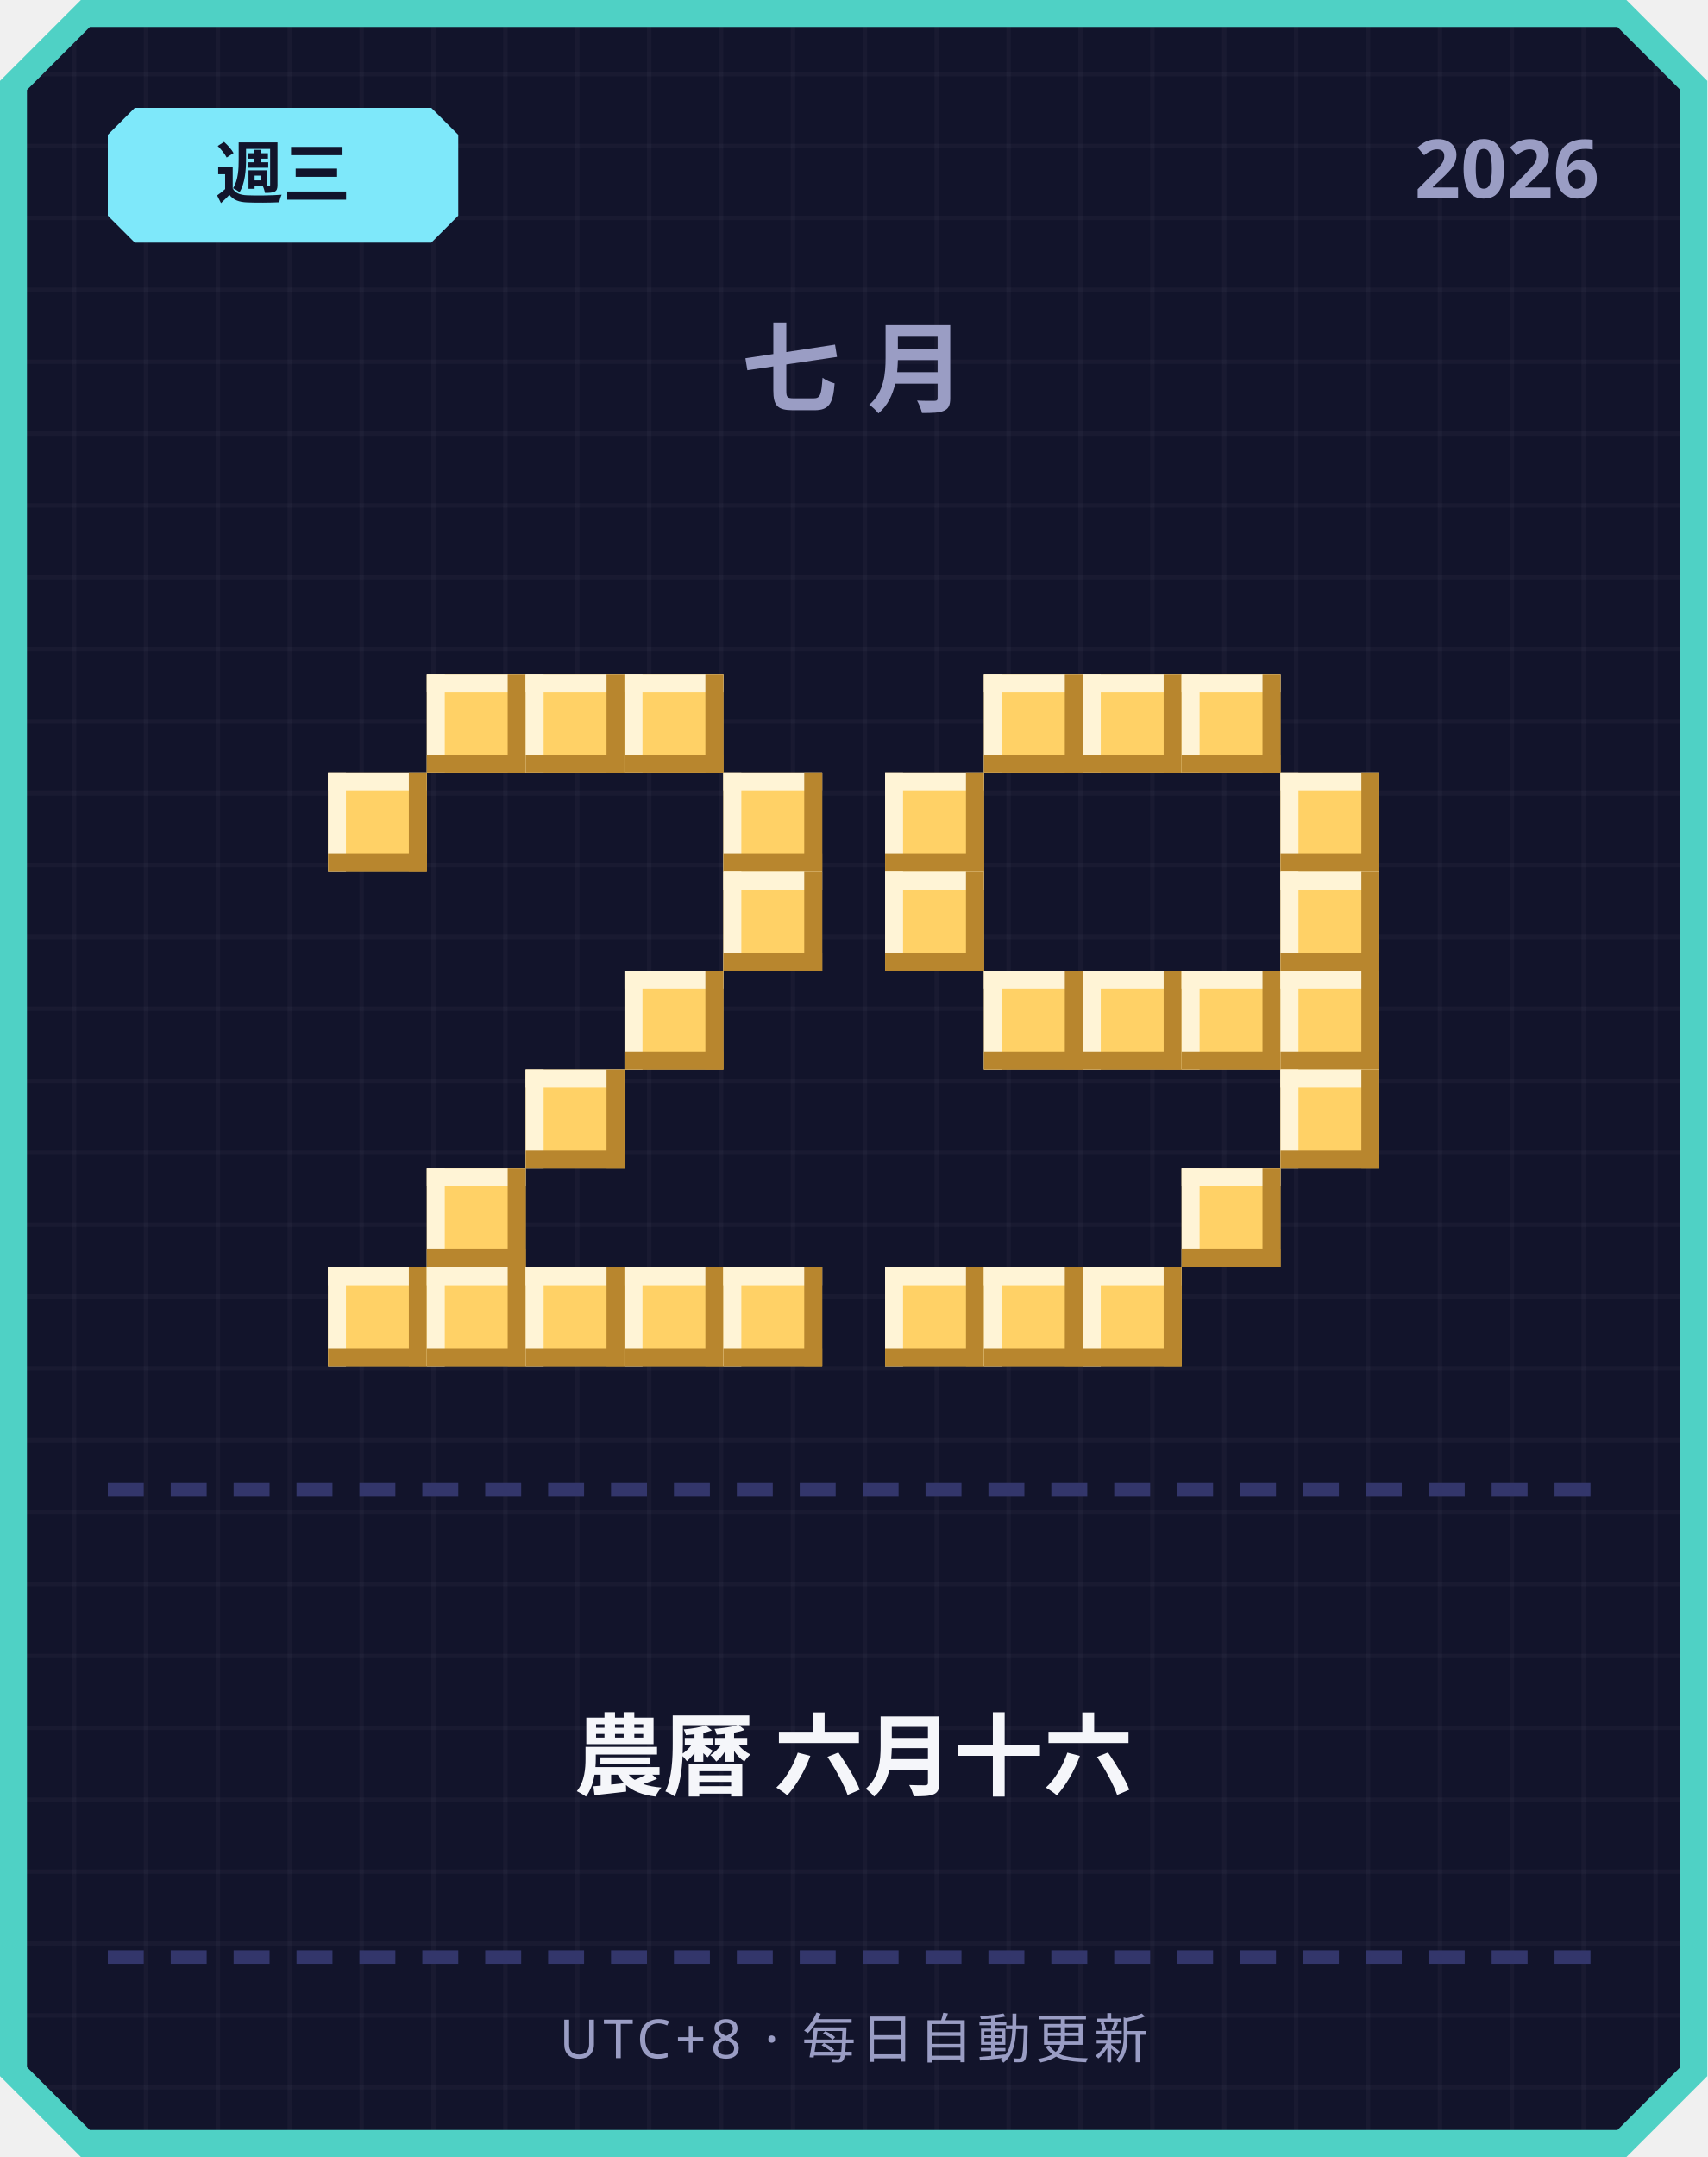
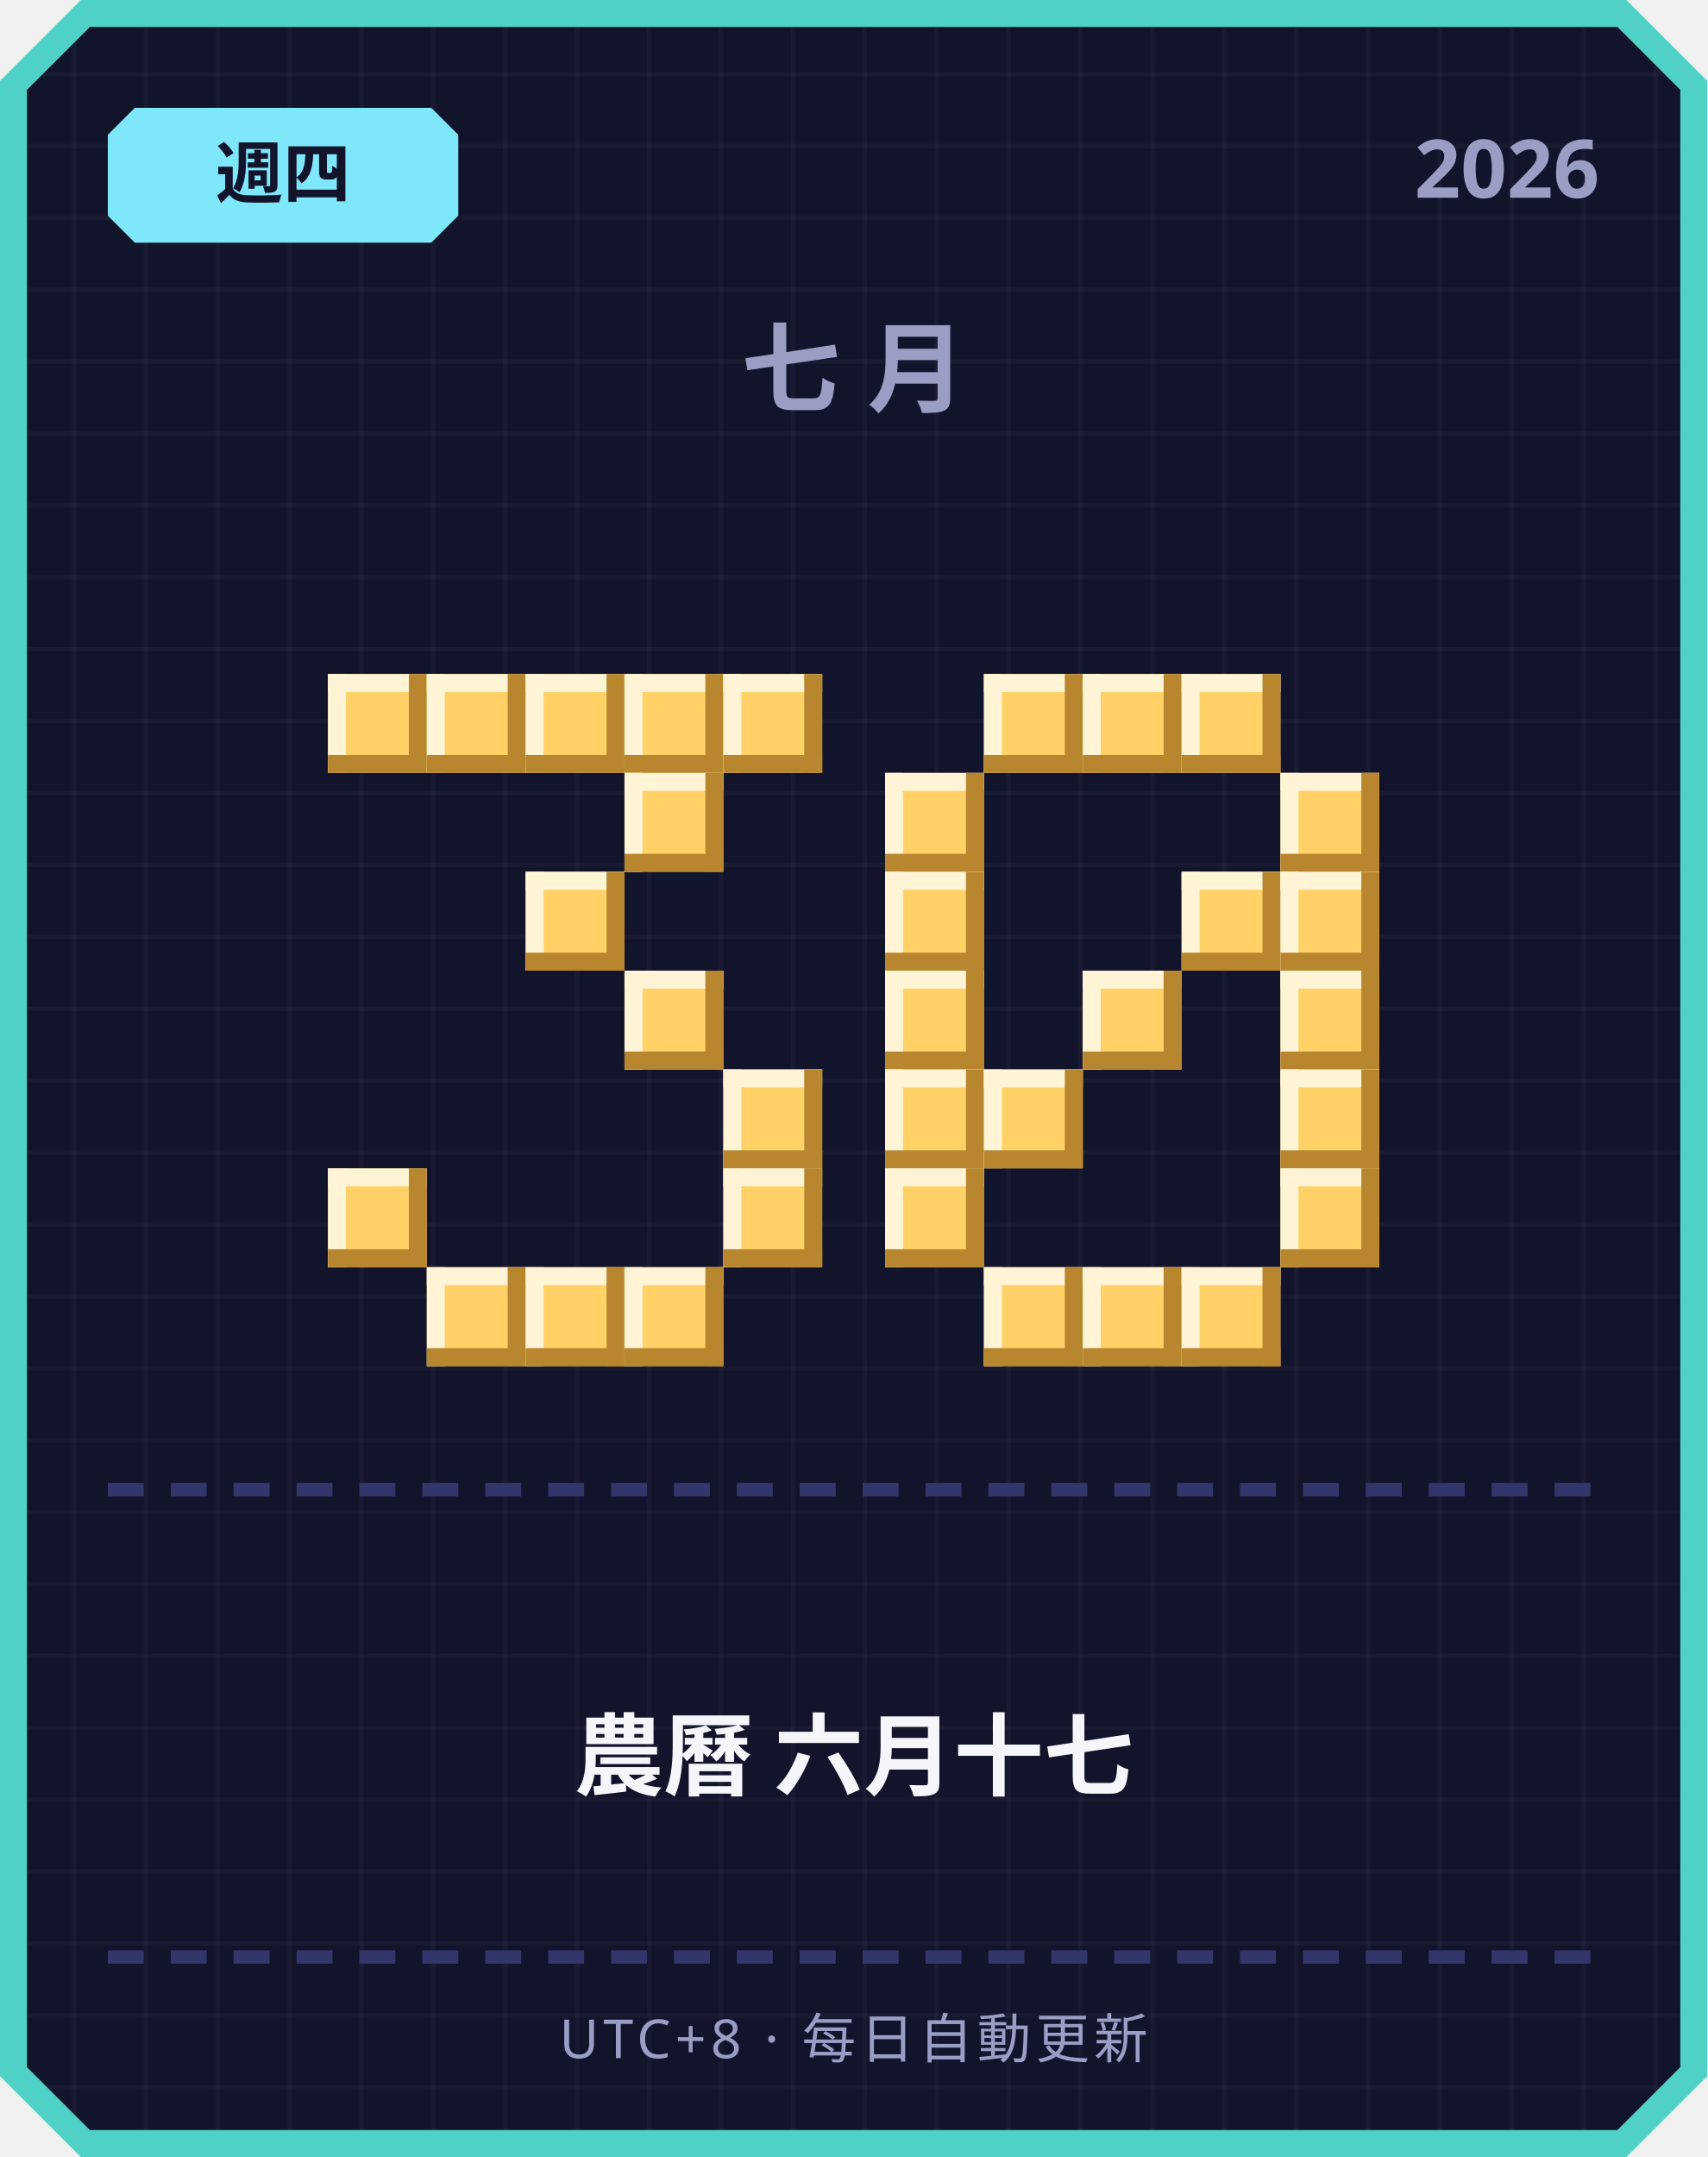
<svg xmlns="http://www.w3.org/2000/svg" width="380" height="480" viewBox="0 0 380 480">
  <defs>
    <pattern id="grid" width="16" height="16" patternUnits="userSpaceOnUse">
      <rect width="16" height="16" fill="#12142b" />
      <rect width="1" height="16" fill="#ffffff" opacity="0.03" />
      <rect width="16" height="1" fill="#ffffff" opacity="0.03" />
    </pattern>
  </defs>
  <path d="M 18,0 L 362,0 L 380,18 L 380,462 L 362,480 L 18,480 L 0,462 L 0,18 Z" fill="#4fd1c5" />
  <path d="M 20,6 L 360,6 L 374,20 L 374,460 L 360,474 L 20,474 L 6,460 L 6,20 Z" fill="url(#grid)" />
  <path d="M 30,24 L 96,24 L 102,30 L 102,48 L 96,54 L 30,54 L 24,48 L 24,30 Z" fill="#7ee8fa" />
-   <text x="63" y="44" text-anchor="middle" font-family="'Segoe UI', sans-serif" font-size="15" font-weight="700" fill="#12142b">週三</text>
+   <text x="63" y="44" text-anchor="middle" font-family="'Segoe UI', sans-serif" font-size="15" font-weight="700" fill="#12142b">週四</text>
  <text x="356" y="44" text-anchor="end" font-family="'Segoe UI', sans-serif" font-size="18" font-weight="700" fill="#9a9dc4">2026</text>
  <text x="190" y="90" text-anchor="middle" font-family="'Segoe UI', sans-serif" font-size="22" font-weight="700" letter-spacing="6" fill="#9a9dc4">七月</text>
+   <rect x="73" y="150" width="22" height="22" fill="#ffd166" />
+   <rect x="73" y="150" width="22" height="4" fill="#fff4d6" />
+   <rect x="73" y="150" width="4" height="22" fill="#fff4d6" />
+   <rect x="73" y="168" width="22" height="4" fill="#b8862e" />
+   <rect x="91" y="150" width="4" height="22" fill="#b8862e" />
  <rect x="95" y="150" width="22" height="22" fill="#ffd166" />
  <rect x="95" y="150" width="22" height="4" fill="#fff4d6" />
  <rect x="95" y="150" width="4" height="22" fill="#fff4d6" />
  <rect x="95" y="168" width="22" height="4" fill="#b8862e" />
  <rect x="113" y="150" width="4" height="22" fill="#b8862e" />
  <rect x="117" y="150" width="22" height="22" fill="#ffd166" />
  <rect x="117" y="150" width="22" height="4" fill="#fff4d6" />
  <rect x="117" y="150" width="4" height="22" fill="#fff4d6" />
  <rect x="117" y="168" width="22" height="4" fill="#b8862e" />
  <rect x="135" y="150" width="4" height="22" fill="#b8862e" />
  <rect x="139" y="150" width="22" height="22" fill="#ffd166" />
  <rect x="139" y="150" width="22" height="4" fill="#fff4d6" />
  <rect x="139" y="150" width="4" height="22" fill="#fff4d6" />
  <rect x="139" y="168" width="22" height="4" fill="#b8862e" />
  <rect x="157" y="150" width="4" height="22" fill="#b8862e" />
-   <rect x="73" y="172" width="22" height="22" fill="#ffd166" />
-   <rect x="73" y="172" width="22" height="4" fill="#fff4d6" />
-   <rect x="73" y="172" width="4" height="22" fill="#fff4d6" />
-   <rect x="73" y="190" width="22" height="4" fill="#b8862e" />
-   <rect x="91" y="172" width="4" height="22" fill="#b8862e" />
-   <rect x="161" y="172" width="22" height="22" fill="#ffd166" />
-   <rect x="161" y="172" width="22" height="4" fill="#fff4d6" />
-   <rect x="161" y="172" width="4" height="22" fill="#fff4d6" />
-   <rect x="161" y="190" width="22" height="4" fill="#b8862e" />
-   <rect x="179" y="172" width="4" height="22" fill="#b8862e" />
-   <rect x="161" y="194" width="22" height="22" fill="#ffd166" />
-   <rect x="161" y="194" width="22" height="4" fill="#fff4d6" />
-   <rect x="161" y="194" width="4" height="22" fill="#fff4d6" />
-   <rect x="161" y="212" width="22" height="4" fill="#b8862e" />
-   <rect x="179" y="194" width="4" height="22" fill="#b8862e" />
+   <rect x="161" y="150" width="22" height="22" fill="#ffd166" />
+   <rect x="161" y="150" width="22" height="4" fill="#fff4d6" />
+   <rect x="161" y="150" width="4" height="22" fill="#fff4d6" />
+   <rect x="161" y="168" width="22" height="4" fill="#b8862e" />
+   <rect x="179" y="150" width="4" height="22" fill="#b8862e" />
+   <rect x="139" y="172" width="22" height="22" fill="#ffd166" />
+   <rect x="139" y="172" width="22" height="4" fill="#fff4d6" />
+   <rect x="139" y="172" width="4" height="22" fill="#fff4d6" />
+   <rect x="139" y="190" width="22" height="4" fill="#b8862e" />
+   <rect x="157" y="172" width="4" height="22" fill="#b8862e" />
+   <rect x="117" y="194" width="22" height="22" fill="#ffd166" />
+   <rect x="117" y="194" width="22" height="4" fill="#fff4d6" />
+   <rect x="117" y="194" width="4" height="22" fill="#fff4d6" />
+   <rect x="117" y="212" width="22" height="4" fill="#b8862e" />
+   <rect x="135" y="194" width="4" height="22" fill="#b8862e" />
  <rect x="139" y="216" width="22" height="22" fill="#ffd166" />
  <rect x="139" y="216" width="22" height="4" fill="#fff4d6" />
  <rect x="139" y="216" width="4" height="22" fill="#fff4d6" />
  <rect x="139" y="234" width="22" height="4" fill="#b8862e" />
  <rect x="157" y="216" width="4" height="22" fill="#b8862e" />
-   <rect x="117" y="238" width="22" height="22" fill="#ffd166" />
-   <rect x="117" y="238" width="22" height="4" fill="#fff4d6" />
-   <rect x="117" y="238" width="4" height="22" fill="#fff4d6" />
-   <rect x="117" y="256" width="22" height="4" fill="#b8862e" />
-   <rect x="135" y="238" width="4" height="22" fill="#b8862e" />
-   <rect x="95" y="260" width="22" height="22" fill="#ffd166" />
-   <rect x="95" y="260" width="22" height="4" fill="#fff4d6" />
-   <rect x="95" y="260" width="4" height="22" fill="#fff4d6" />
-   <rect x="95" y="278" width="22" height="4" fill="#b8862e" />
-   <rect x="113" y="260" width="4" height="22" fill="#b8862e" />
-   <rect x="73" y="282" width="22" height="22" fill="#ffd166" />
-   <rect x="73" y="282" width="22" height="4" fill="#fff4d6" />
-   <rect x="73" y="282" width="4" height="22" fill="#fff4d6" />
-   <rect x="73" y="300" width="22" height="4" fill="#b8862e" />
-   <rect x="91" y="282" width="4" height="22" fill="#b8862e" />
+   <rect x="161" y="238" width="22" height="22" fill="#ffd166" />
+   <rect x="161" y="238" width="22" height="4" fill="#fff4d6" />
+   <rect x="161" y="238" width="4" height="22" fill="#fff4d6" />
+   <rect x="161" y="256" width="22" height="4" fill="#b8862e" />
+   <rect x="179" y="238" width="4" height="22" fill="#b8862e" />
+   <rect x="73" y="260" width="22" height="22" fill="#ffd166" />
+   <rect x="73" y="260" width="22" height="4" fill="#fff4d6" />
+   <rect x="73" y="260" width="4" height="22" fill="#fff4d6" />
+   <rect x="73" y="278" width="22" height="4" fill="#b8862e" />
+   <rect x="91" y="260" width="4" height="22" fill="#b8862e" />
+   <rect x="161" y="260" width="22" height="22" fill="#ffd166" />
+   <rect x="161" y="260" width="22" height="4" fill="#fff4d6" />
+   <rect x="161" y="260" width="4" height="22" fill="#fff4d6" />
+   <rect x="161" y="278" width="22" height="4" fill="#b8862e" />
+   <rect x="179" y="260" width="4" height="22" fill="#b8862e" />
  <rect x="95" y="282" width="22" height="22" fill="#ffd166" />
  <rect x="95" y="282" width="22" height="4" fill="#fff4d6" />
  <rect x="95" y="282" width="4" height="22" fill="#fff4d6" />
  <rect x="95" y="300" width="22" height="4" fill="#b8862e" />
  <rect x="113" y="282" width="4" height="22" fill="#b8862e" />
  <rect x="117" y="282" width="22" height="22" fill="#ffd166" />
  <rect x="117" y="282" width="22" height="4" fill="#fff4d6" />
  <rect x="117" y="282" width="4" height="22" fill="#fff4d6" />
  <rect x="117" y="300" width="22" height="4" fill="#b8862e" />
  <rect x="135" y="282" width="4" height="22" fill="#b8862e" />
  <rect x="139" y="282" width="22" height="22" fill="#ffd166" />
  <rect x="139" y="282" width="22" height="4" fill="#fff4d6" />
  <rect x="139" y="282" width="4" height="22" fill="#fff4d6" />
  <rect x="139" y="300" width="22" height="4" fill="#b8862e" />
  <rect x="157" y="282" width="4" height="22" fill="#b8862e" />
-   <rect x="161" y="282" width="22" height="22" fill="#ffd166" />
-   <rect x="161" y="282" width="22" height="4" fill="#fff4d6" />
-   <rect x="161" y="282" width="4" height="22" fill="#fff4d6" />
-   <rect x="161" y="300" width="22" height="4" fill="#b8862e" />
-   <rect x="179" y="282" width="4" height="22" fill="#b8862e" />
  <rect x="219" y="150" width="22" height="22" fill="#ffd166" />
  <rect x="219" y="150" width="22" height="4" fill="#fff4d6" />
  <rect x="219" y="150" width="4" height="22" fill="#fff4d6" />
  <rect x="219" y="168" width="22" height="4" fill="#b8862e" />
  <rect x="237" y="150" width="4" height="22" fill="#b8862e" />
  <rect x="241" y="150" width="22" height="22" fill="#ffd166" />
  <rect x="241" y="150" width="22" height="4" fill="#fff4d6" />
  <rect x="241" y="150" width="4" height="22" fill="#fff4d6" />
  <rect x="241" y="168" width="22" height="4" fill="#b8862e" />
  <rect x="259" y="150" width="4" height="22" fill="#b8862e" />
  <rect x="263" y="150" width="22" height="22" fill="#ffd166" />
  <rect x="263" y="150" width="22" height="4" fill="#fff4d6" />
  <rect x="263" y="150" width="4" height="22" fill="#fff4d6" />
  <rect x="263" y="168" width="22" height="4" fill="#b8862e" />
  <rect x="281" y="150" width="4" height="22" fill="#b8862e" />
  <rect x="197" y="172" width="22" height="22" fill="#ffd166" />
  <rect x="197" y="172" width="22" height="4" fill="#fff4d6" />
  <rect x="197" y="172" width="4" height="22" fill="#fff4d6" />
  <rect x="197" y="190" width="22" height="4" fill="#b8862e" />
  <rect x="215" y="172" width="4" height="22" fill="#b8862e" />
  <rect x="285" y="172" width="22" height="22" fill="#ffd166" />
  <rect x="285" y="172" width="22" height="4" fill="#fff4d6" />
  <rect x="285" y="172" width="4" height="22" fill="#fff4d6" />
  <rect x="285" y="190" width="22" height="4" fill="#b8862e" />
  <rect x="303" y="172" width="4" height="22" fill="#b8862e" />
  <rect x="197" y="194" width="22" height="22" fill="#ffd166" />
  <rect x="197" y="194" width="22" height="4" fill="#fff4d6" />
  <rect x="197" y="194" width="4" height="22" fill="#fff4d6" />
  <rect x="197" y="212" width="22" height="4" fill="#b8862e" />
  <rect x="215" y="194" width="4" height="22" fill="#b8862e" />
+   <rect x="263" y="194" width="22" height="22" fill="#ffd166" />
+   <rect x="263" y="194" width="22" height="4" fill="#fff4d6" />
+   <rect x="263" y="194" width="4" height="22" fill="#fff4d6" />
+   <rect x="263" y="212" width="22" height="4" fill="#b8862e" />
+   <rect x="281" y="194" width="4" height="22" fill="#b8862e" />
  <rect x="285" y="194" width="22" height="22" fill="#ffd166" />
  <rect x="285" y="194" width="22" height="4" fill="#fff4d6" />
  <rect x="285" y="194" width="4" height="22" fill="#fff4d6" />
  <rect x="285" y="212" width="22" height="4" fill="#b8862e" />
  <rect x="303" y="194" width="4" height="22" fill="#b8862e" />
-   <rect x="219" y="216" width="22" height="22" fill="#ffd166" />
-   <rect x="219" y="216" width="22" height="4" fill="#fff4d6" />
-   <rect x="219" y="216" width="4" height="22" fill="#fff4d6" />
-   <rect x="219" y="234" width="22" height="4" fill="#b8862e" />
-   <rect x="237" y="216" width="4" height="22" fill="#b8862e" />
+   <rect x="197" y="216" width="22" height="22" fill="#ffd166" />
+   <rect x="197" y="216" width="22" height="4" fill="#fff4d6" />
+   <rect x="197" y="216" width="4" height="22" fill="#fff4d6" />
+   <rect x="197" y="234" width="22" height="4" fill="#b8862e" />
+   <rect x="215" y="216" width="4" height="22" fill="#b8862e" />
  <rect x="241" y="216" width="22" height="22" fill="#ffd166" />
  <rect x="241" y="216" width="22" height="4" fill="#fff4d6" />
  <rect x="241" y="216" width="4" height="22" fill="#fff4d6" />
  <rect x="241" y="234" width="22" height="4" fill="#b8862e" />
  <rect x="259" y="216" width="4" height="22" fill="#b8862e" />
-   <rect x="263" y="216" width="22" height="22" fill="#ffd166" />
-   <rect x="263" y="216" width="22" height="4" fill="#fff4d6" />
-   <rect x="263" y="216" width="4" height="22" fill="#fff4d6" />
-   <rect x="263" y="234" width="22" height="4" fill="#b8862e" />
-   <rect x="281" y="216" width="4" height="22" fill="#b8862e" />
  <rect x="285" y="216" width="22" height="22" fill="#ffd166" />
  <rect x="285" y="216" width="22" height="4" fill="#fff4d6" />
  <rect x="285" y="216" width="4" height="22" fill="#fff4d6" />
  <rect x="285" y="234" width="22" height="4" fill="#b8862e" />
  <rect x="303" y="216" width="4" height="22" fill="#b8862e" />
+   <rect x="197" y="238" width="22" height="22" fill="#ffd166" />
+   <rect x="197" y="238" width="22" height="4" fill="#fff4d6" />
+   <rect x="197" y="238" width="4" height="22" fill="#fff4d6" />
+   <rect x="197" y="256" width="22" height="4" fill="#b8862e" />
+   <rect x="215" y="238" width="4" height="22" fill="#b8862e" />
+   <rect x="219" y="238" width="22" height="22" fill="#ffd166" />
+   <rect x="219" y="238" width="22" height="4" fill="#fff4d6" />
+   <rect x="219" y="238" width="4" height="22" fill="#fff4d6" />
+   <rect x="219" y="256" width="22" height="4" fill="#b8862e" />
+   <rect x="237" y="238" width="4" height="22" fill="#b8862e" />
  <rect x="285" y="238" width="22" height="22" fill="#ffd166" />
  <rect x="285" y="238" width="22" height="4" fill="#fff4d6" />
  <rect x="285" y="238" width="4" height="22" fill="#fff4d6" />
  <rect x="285" y="256" width="22" height="4" fill="#b8862e" />
  <rect x="303" y="238" width="4" height="22" fill="#b8862e" />
-   <rect x="263" y="260" width="22" height="22" fill="#ffd166" />
-   <rect x="263" y="260" width="22" height="4" fill="#fff4d6" />
-   <rect x="263" y="260" width="4" height="22" fill="#fff4d6" />
-   <rect x="263" y="278" width="22" height="4" fill="#b8862e" />
-   <rect x="281" y="260" width="4" height="22" fill="#b8862e" />
-   <rect x="197" y="282" width="22" height="22" fill="#ffd166" />
-   <rect x="197" y="282" width="22" height="4" fill="#fff4d6" />
-   <rect x="197" y="282" width="4" height="22" fill="#fff4d6" />
-   <rect x="197" y="300" width="22" height="4" fill="#b8862e" />
-   <rect x="215" y="282" width="4" height="22" fill="#b8862e" />
+   <rect x="197" y="260" width="22" height="22" fill="#ffd166" />
+   <rect x="197" y="260" width="22" height="4" fill="#fff4d6" />
+   <rect x="197" y="260" width="4" height="22" fill="#fff4d6" />
+   <rect x="197" y="278" width="22" height="4" fill="#b8862e" />
+   <rect x="215" y="260" width="4" height="22" fill="#b8862e" />
+   <rect x="285" y="260" width="22" height="22" fill="#ffd166" />
+   <rect x="285" y="260" width="22" height="4" fill="#fff4d6" />
+   <rect x="285" y="260" width="4" height="22" fill="#fff4d6" />
+   <rect x="285" y="278" width="22" height="4" fill="#b8862e" />
+   <rect x="303" y="260" width="4" height="22" fill="#b8862e" />
  <rect x="219" y="282" width="22" height="22" fill="#ffd166" />
  <rect x="219" y="282" width="22" height="4" fill="#fff4d6" />
  <rect x="219" y="282" width="4" height="22" fill="#fff4d6" />
  <rect x="219" y="300" width="22" height="4" fill="#b8862e" />
  <rect x="237" y="282" width="4" height="22" fill="#b8862e" />
  <rect x="241" y="282" width="22" height="22" fill="#ffd166" />
  <rect x="241" y="282" width="22" height="4" fill="#fff4d6" />
  <rect x="241" y="282" width="4" height="22" fill="#fff4d6" />
  <rect x="241" y="300" width="22" height="4" fill="#b8862e" />
  <rect x="259" y="282" width="4" height="22" fill="#b8862e" />
+   <rect x="263" y="282" width="22" height="22" fill="#ffd166" />
+   <rect x="263" y="282" width="22" height="4" fill="#fff4d6" />
+   <rect x="263" y="282" width="4" height="22" fill="#fff4d6" />
+   <rect x="263" y="300" width="22" height="4" fill="#b8862e" />
+   <rect x="281" y="282" width="4" height="22" fill="#b8862e" />
  <rect x="24" y="330" width="8" height="3" fill="#33366b" />
  <rect x="38" y="330" width="8" height="3" fill="#33366b" />
  <rect x="52" y="330" width="8" height="3" fill="#33366b" />
  <rect x="66" y="330" width="8" height="3" fill="#33366b" />
  <rect x="80" y="330" width="8" height="3" fill="#33366b" />
  <rect x="94" y="330" width="8" height="3" fill="#33366b" />
  <rect x="108" y="330" width="8" height="3" fill="#33366b" />
  <rect x="122" y="330" width="8" height="3" fill="#33366b" />
  <rect x="136" y="330" width="8" height="3" fill="#33366b" />
  <rect x="150" y="330" width="8" height="3" fill="#33366b" />
  <rect x="164" y="330" width="8" height="3" fill="#33366b" />
  <rect x="178" y="330" width="8" height="3" fill="#33366b" />
  <rect x="192" y="330" width="8" height="3" fill="#33366b" />
  <rect x="206" y="330" width="8" height="3" fill="#33366b" />
  <rect x="220" y="330" width="8" height="3" fill="#33366b" />
  <rect x="234" y="330" width="8" height="3" fill="#33366b" />
  <rect x="248" y="330" width="8" height="3" fill="#33366b" />
  <rect x="262" y="330" width="8" height="3" fill="#33366b" />
  <rect x="276" y="330" width="8" height="3" fill="#33366b" />
  <rect x="290" y="330" width="8" height="3" fill="#33366b" />
  <rect x="304" y="330" width="8" height="3" fill="#33366b" />
  <rect x="318" y="330" width="8" height="3" fill="#33366b" />
  <rect x="332" y="330" width="8" height="3" fill="#33366b" />
  <rect x="346" y="330" width="8" height="3" fill="#33366b" />
-   <text x="190" y="398" text-anchor="middle" font-family="'Segoe UI', 'Microsoft JhengHei', sans-serif" font-size="20" font-weight="700" fill="#f5f6fa">農曆 六月十六</text>
+   <text x="190" y="398" text-anchor="middle" font-family="'Segoe UI', 'Microsoft JhengHei', sans-serif" font-size="20" font-weight="700" fill="#f5f6fa">農曆 六月十七</text>
  <rect x="24" y="434" width="8" height="3" fill="#33366b" />
  <rect x="38" y="434" width="8" height="3" fill="#33366b" />
  <rect x="52" y="434" width="8" height="3" fill="#33366b" />
  <rect x="66" y="434" width="8" height="3" fill="#33366b" />
  <rect x="80" y="434" width="8" height="3" fill="#33366b" />
  <rect x="94" y="434" width="8" height="3" fill="#33366b" />
  <rect x="108" y="434" width="8" height="3" fill="#33366b" />
  <rect x="122" y="434" width="8" height="3" fill="#33366b" />
  <rect x="136" y="434" width="8" height="3" fill="#33366b" />
  <rect x="150" y="434" width="8" height="3" fill="#33366b" />
  <rect x="164" y="434" width="8" height="3" fill="#33366b" />
  <rect x="178" y="434" width="8" height="3" fill="#33366b" />
  <rect x="192" y="434" width="8" height="3" fill="#33366b" />
  <rect x="206" y="434" width="8" height="3" fill="#33366b" />
  <rect x="220" y="434" width="8" height="3" fill="#33366b" />
  <rect x="234" y="434" width="8" height="3" fill="#33366b" />
  <rect x="248" y="434" width="8" height="3" fill="#33366b" />
  <rect x="262" y="434" width="8" height="3" fill="#33366b" />
  <rect x="276" y="434" width="8" height="3" fill="#33366b" />
  <rect x="290" y="434" width="8" height="3" fill="#33366b" />
  <rect x="304" y="434" width="8" height="3" fill="#33366b" />
  <rect x="318" y="434" width="8" height="3" fill="#33366b" />
  <rect x="332" y="434" width="8" height="3" fill="#33366b" />
  <rect x="346" y="434" width="8" height="3" fill="#33366b" />
  <text x="190" y="458" text-anchor="middle" font-family="'Segoe UI', sans-serif" font-size="12" letter-spacing="1" fill="#9a9dc4">UTC+8 · 每日自動更新</text>
</svg>
